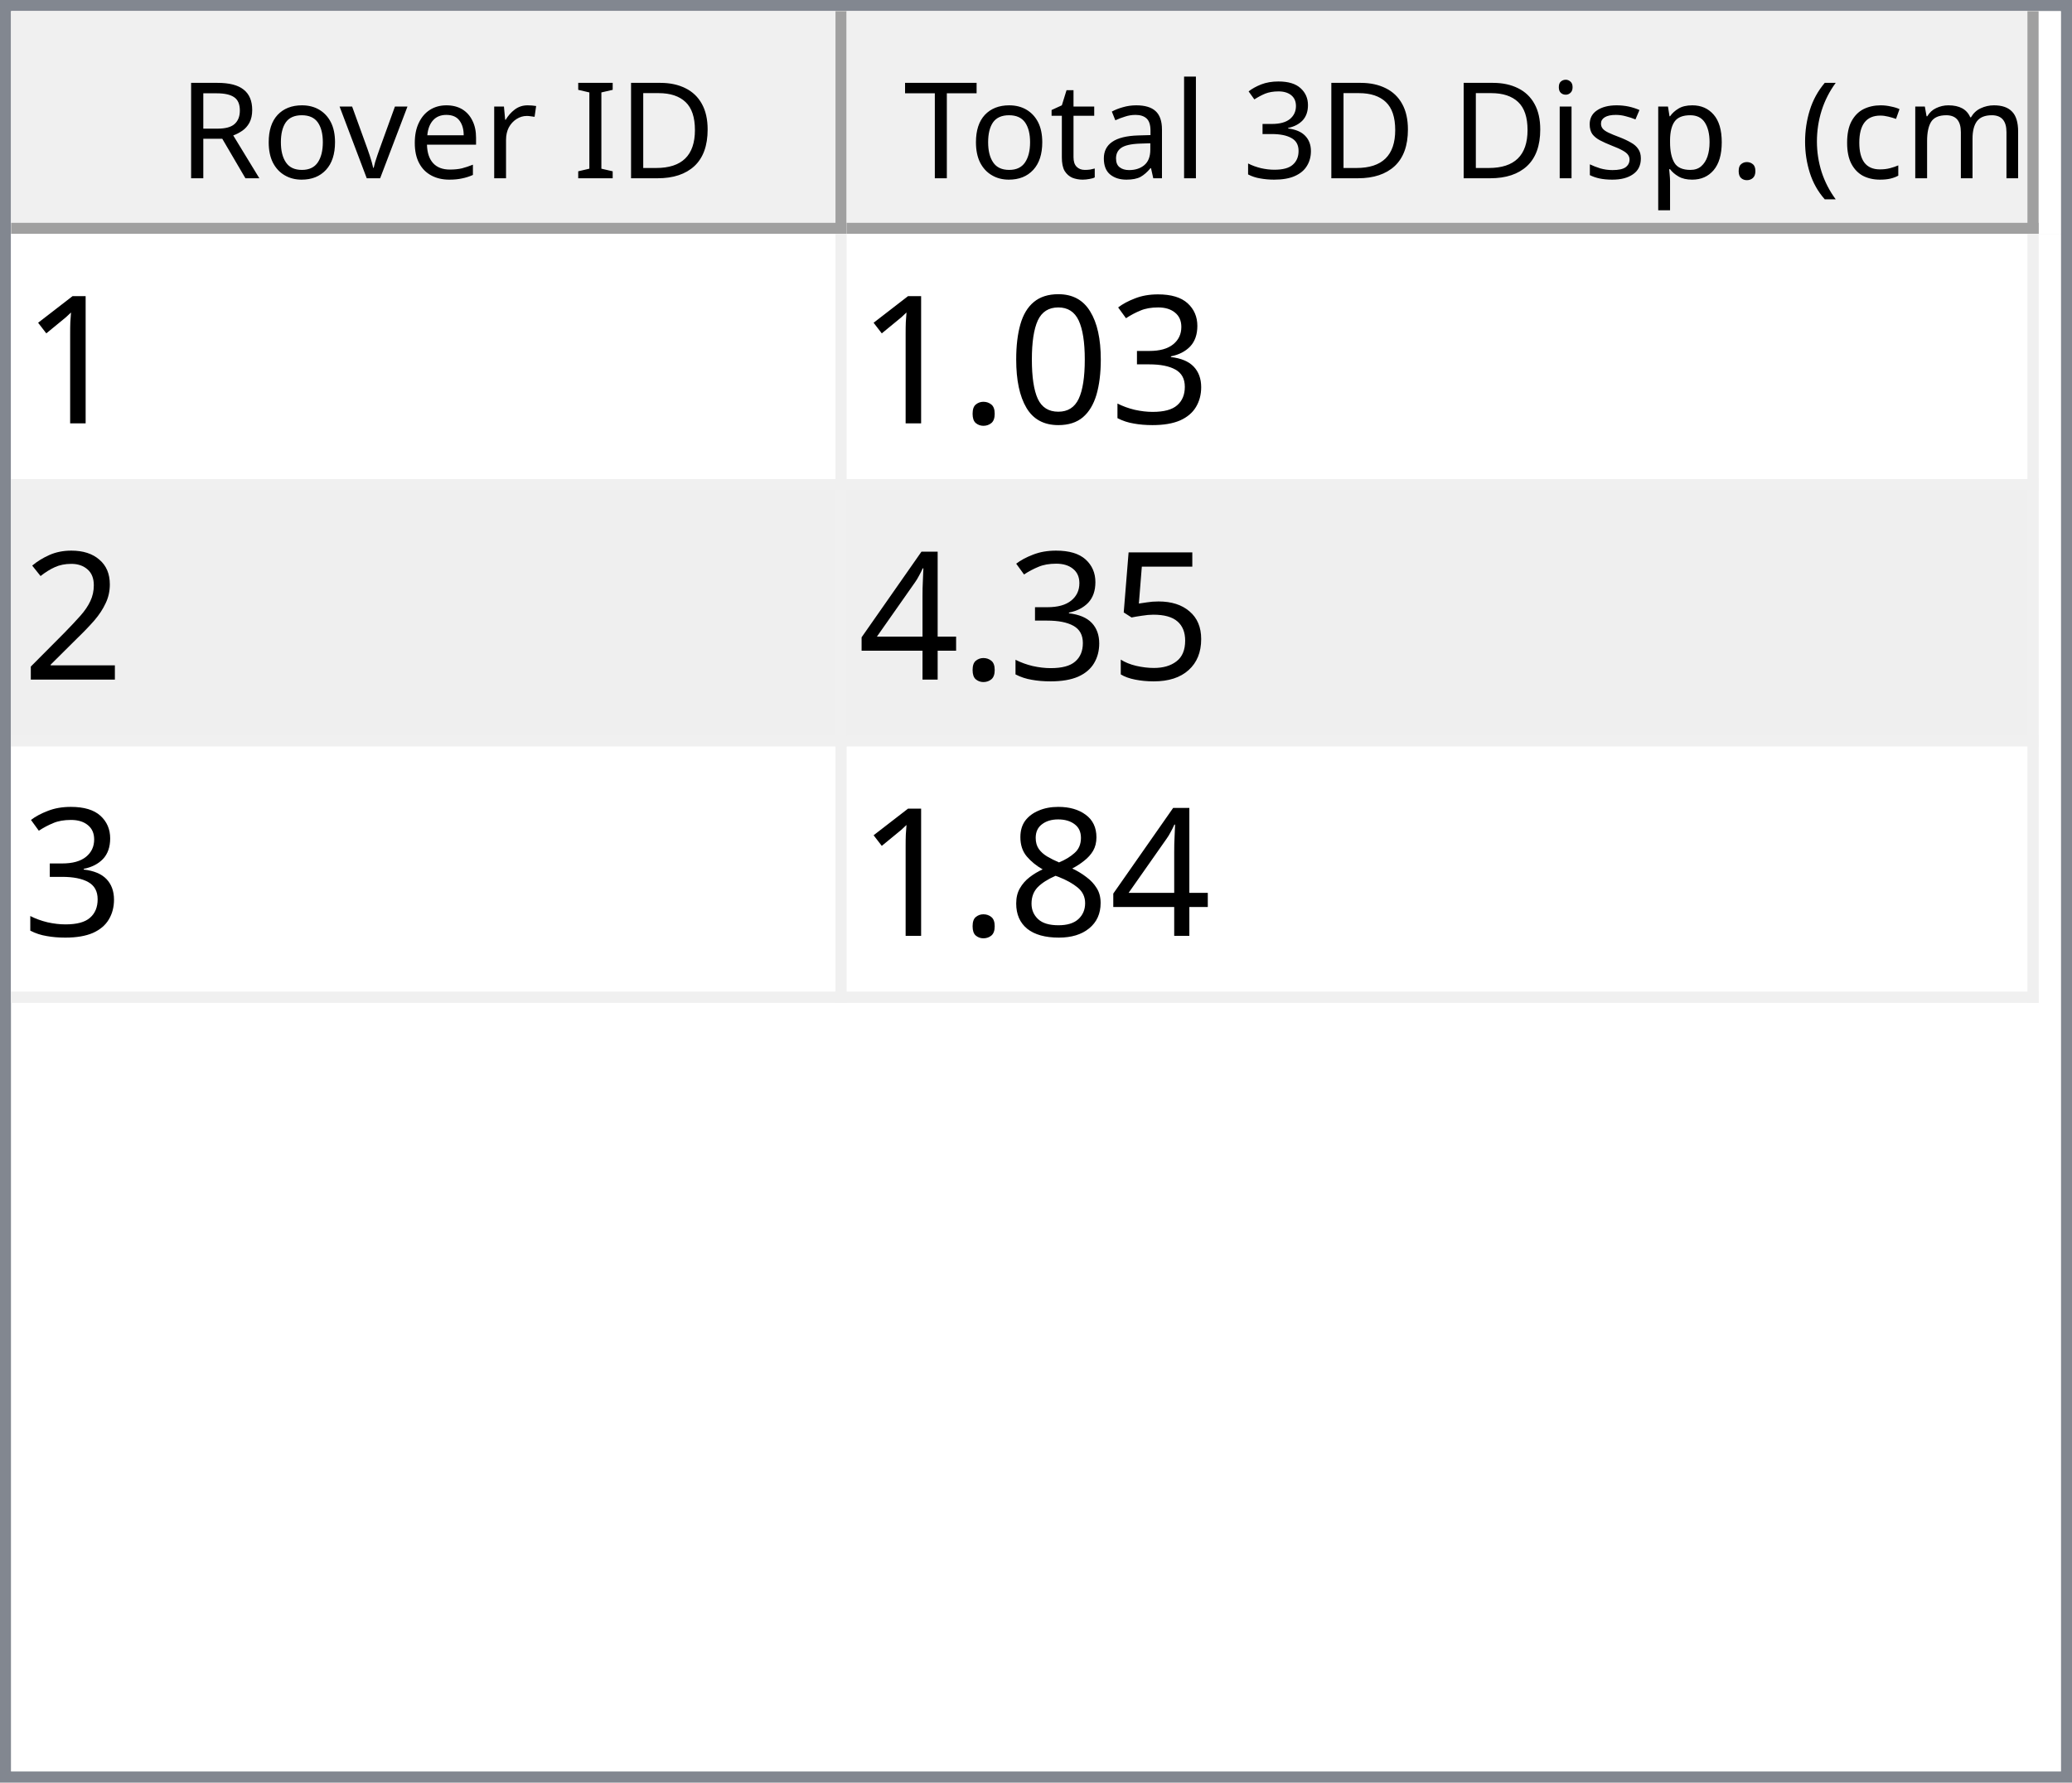
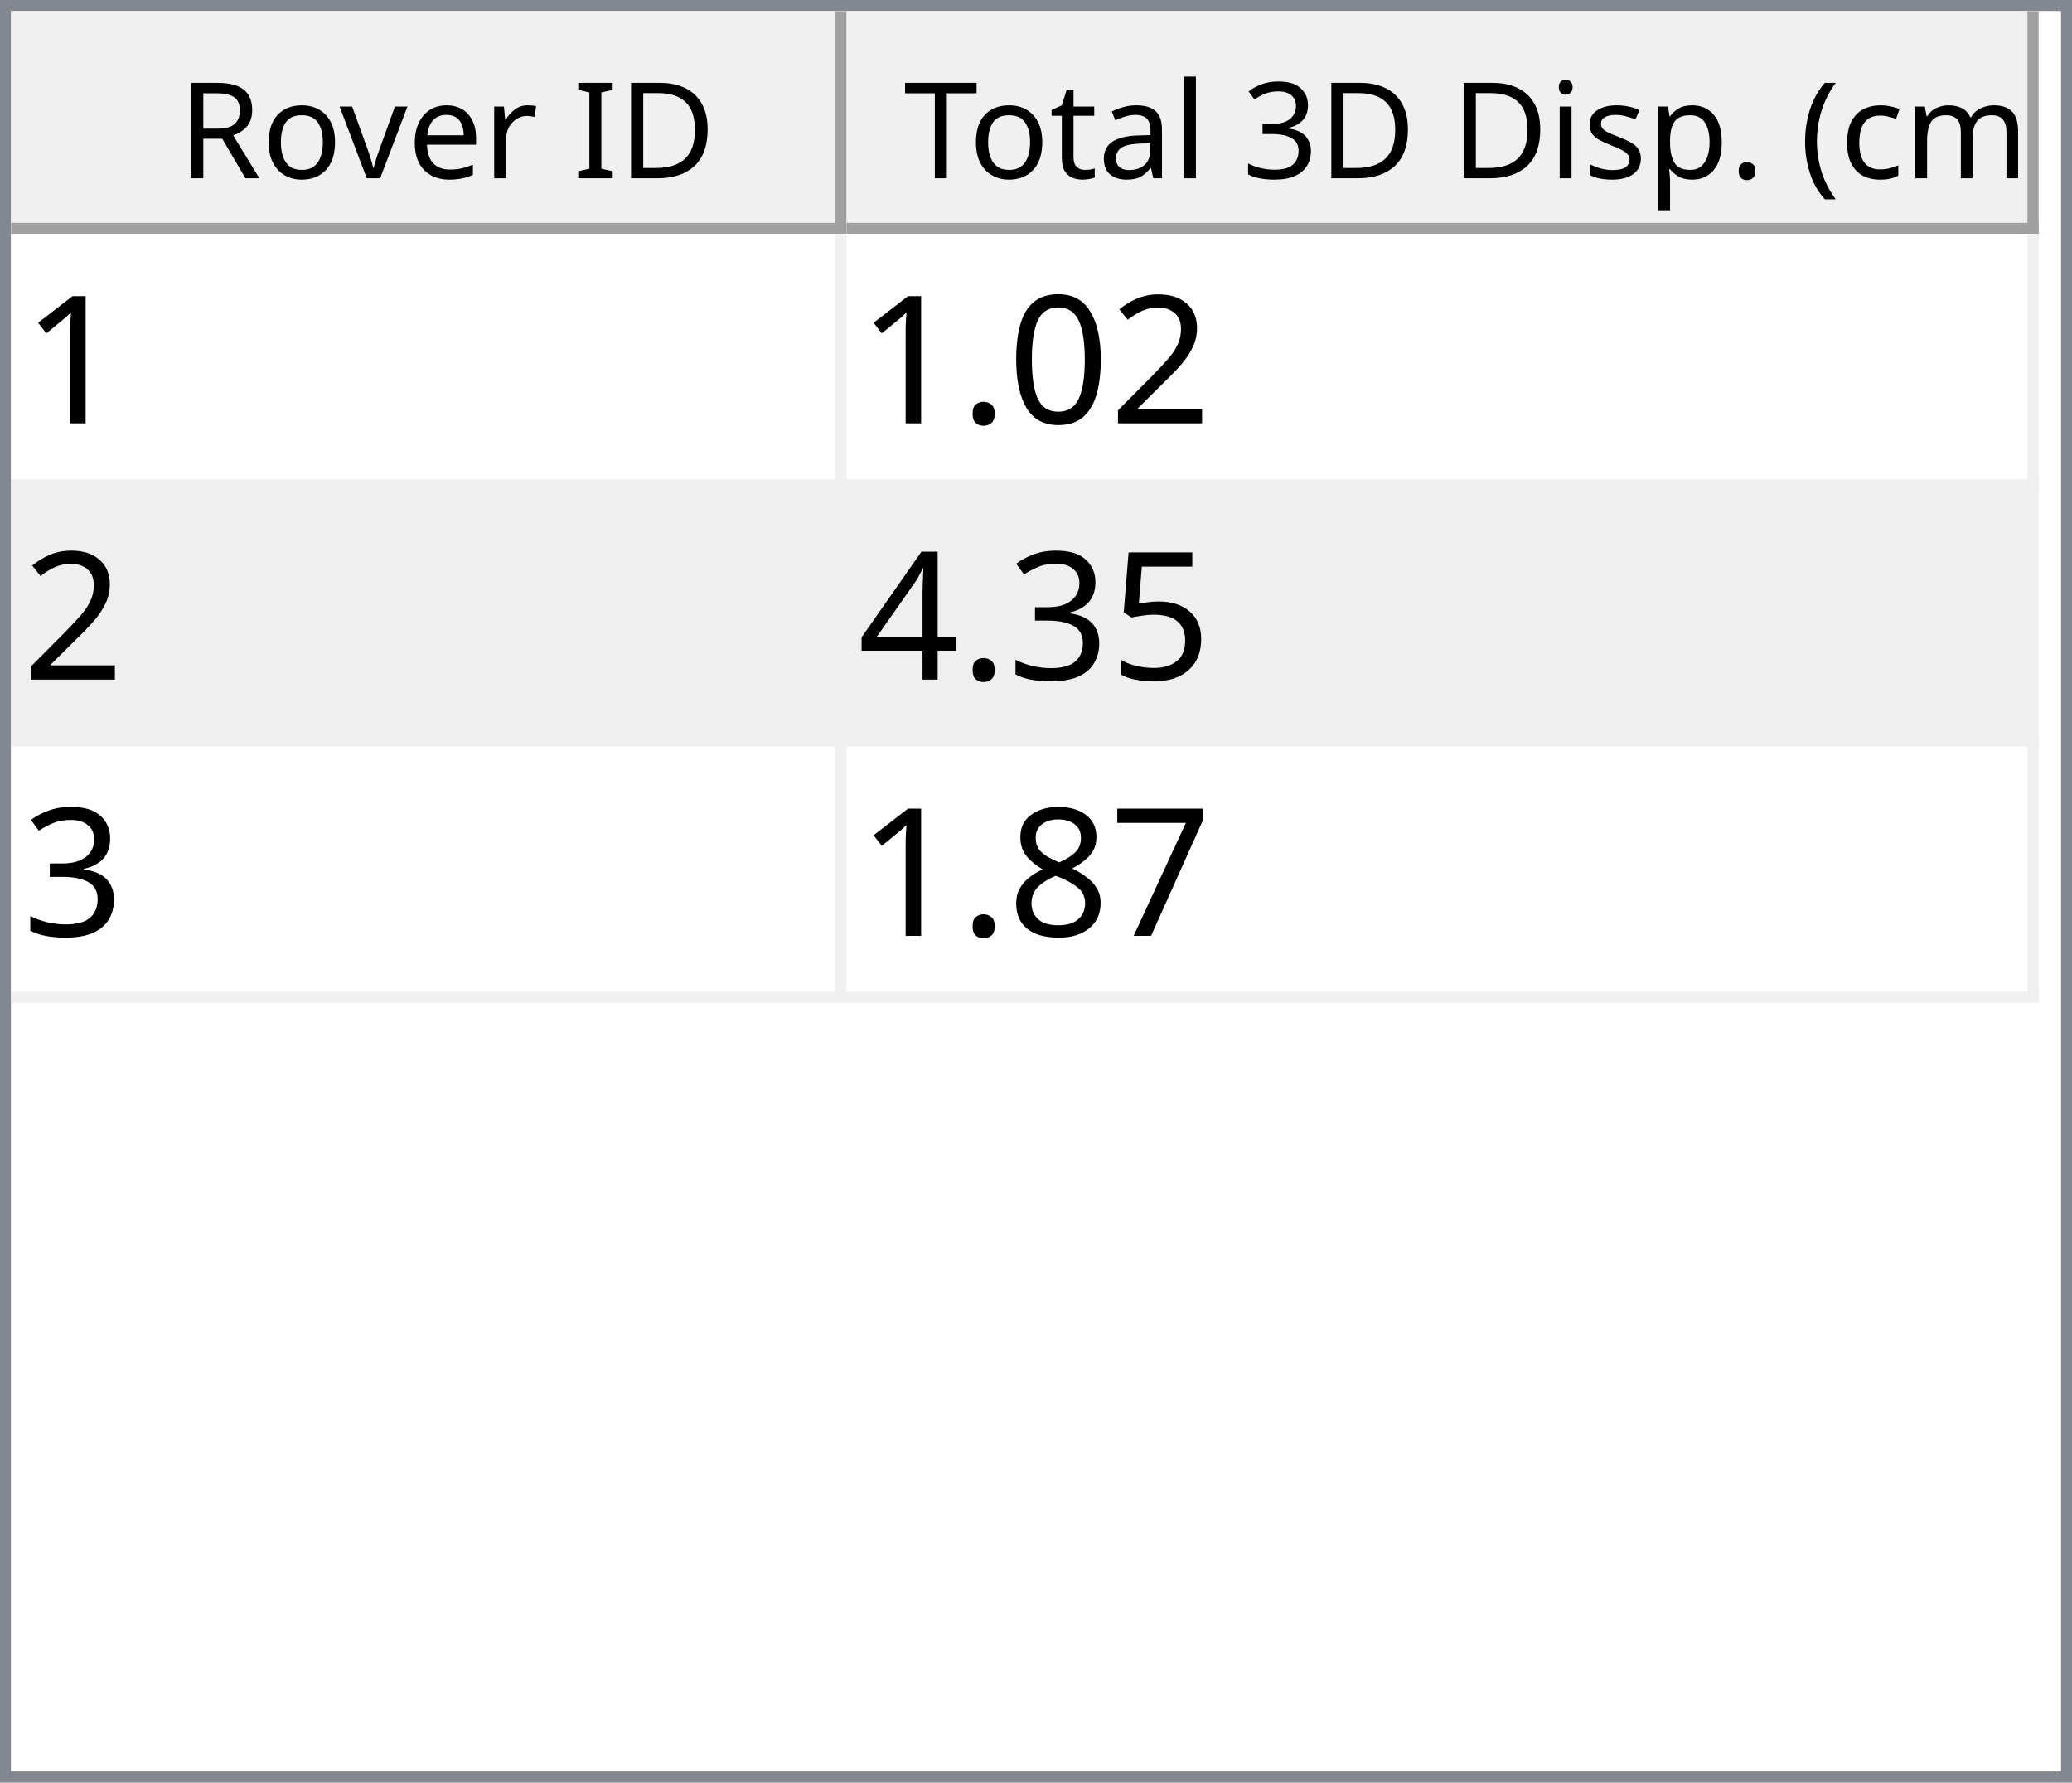
<svg xmlns="http://www.w3.org/2000/svg" style="fill-opacity:1; color-rendering:auto; color-interpolation:auto; text-rendering:auto; stroke:black; stroke-linecap:square; stroke-miterlimit:10; shape-rendering:auto; stroke-opacity:1; fill:black; stroke-dasharray:none; font-weight:normal; stroke-width:1; font-family:'Dialog'; font-style:normal; stroke-linejoin:miter; font-size:12px; stroke-dashoffset:0; image-rendering:auto;" width="186" height="160">
  <defs id="genericDefs" />
  <g>
    <defs id="defs1">
      <clipPath clipPathUnits="userSpaceOnUse" id="clipPath1">
        <path d="M0 0 L186 0 L186 160 L0 160 L0 0 Z" />
      </clipPath>
      <clipPath clipPathUnits="userSpaceOnUse" id="clipPath2">
        <path d="M0 0 L0 160 L186 160 L186 0 Z" />
      </clipPath>
      <clipPath clipPathUnits="userSpaceOnUse" id="clipPath3">
        <path d="M0 0 L0 20 L184 20 L184 0 Z" />
      </clipPath>
      <clipPath clipPathUnits="userSpaceOnUse" id="clipPath4">
        <path d="M0 0 L0 20 L75 20 L75 0 Z" />
      </clipPath>
      <clipPath clipPathUnits="userSpaceOnUse" id="clipPath5">
        <path d="M1 1 L1 19 L74 19 L74 1 Z" />
      </clipPath>
      <clipPath clipPathUnits="userSpaceOnUse" id="clipPath6">
        <path d="M0 0 L0 18 L73 18 L73 0 Z" />
      </clipPath>
      <clipPath clipPathUnits="userSpaceOnUse" id="clipPath7">
        <path d="M-0.5 -0.5 L-0.5 19.5 L74.5 19.5 L74.5 -0.5 Z" />
      </clipPath>
      <clipPath clipPathUnits="userSpaceOnUse" id="clipPath8">
        <path d="M0 0 L0 20 L107 20 L107 0 Z" />
      </clipPath>
      <clipPath clipPathUnits="userSpaceOnUse" id="clipPath9">
        <path d="M1 1 L1 19 L106 19 L106 1 Z" />
      </clipPath>
      <clipPath clipPathUnits="userSpaceOnUse" id="clipPath10">
        <path d="M0 0 L0 18 L105 18 L105 0 Z" />
      </clipPath>
      <clipPath clipPathUnits="userSpaceOnUse" id="clipPath11">
        <path d="M-0.5 -0.5 L-0.5 19.5 L106.5 19.5 L106.5 -0.5 Z" />
      </clipPath>
      <clipPath clipPathUnits="userSpaceOnUse" id="clipPath12">
        <path d="M0 0 L0 138 L184 138 L184 0 Z" />
      </clipPath>
      <clipPath clipPathUnits="userSpaceOnUse" id="clipPath13">
        <path d="M0 0 L0 69 L182 69 L182 0 Z" />
      </clipPath>
      <clipPath clipPathUnits="userSpaceOnUse" id="clipPath14">
        <path d="M-0.5 -0.5 L-0.5 68.5 L181.5 68.5 L181.5 -0.5 Z" />
      </clipPath>
      <clipPath clipPathUnits="userSpaceOnUse" id="clipPath15">
        <path d="M0 0 L0 22 L74 22 L74 0 Z" />
      </clipPath>
      <clipPath clipPathUnits="userSpaceOnUse" id="clipPath16">
        <path d="M0 0 L0 22 L106 22 L106 0 Z" />
      </clipPath>
      <font horiz-adv-x="64.551" id="font1">
        <font-face ascent="107.91" descent="25.098" units-per-em="100" style="font-style:normal; font-family:Segoe UI; font-weight:normal;" />
        <missing-glyph horiz-adv-x="64.551" d="M8.109 0 L8.109 68.266 L56.453 68.266 L56.453 0 L8.109 0 ZM15.328 7.234 L49.219 7.234 L49.219 61.031 L15.328 61.031 L15.328 7.234 Z" />
        <glyph unicode="D" horiz-adv-x="70.117" d="M9.188 0 L9.188 70.016 L28.516 70.016 Q65.531 70.016 65.531 35.891 Q65.531 19.672 55.25 9.836 Q44.969 0 27.734 0 L9.188 0 ZM17.391 62.594 L17.391 7.422 L27.828 7.422 Q41.609 7.422 49.273 14.797 Q56.938 22.172 56.938 35.688 Q56.938 62.594 28.328 62.594 L17.391 62.594 Z" />
        <glyph unicode="I" horiz-adv-x="26.611" d="M17.391 0 L9.188 0 L9.188 70.016 L17.391 70.016 L17.391 0 Z" />
        <glyph unicode=" " horiz-adv-x="27.393" d="" />
        <glyph unicode="r" horiz-adv-x="34.766" d="M34.188 41.891 Q32.078 43.5 28.125 43.5 Q23 43.5 19.555 38.672 Q16.109 33.844 16.109 25.484 L16.109 0 L8.109 0 L8.109 50 L16.109 50 L16.109 39.703 L16.312 39.703 Q18.016 44.969 21.531 47.922 Q25.047 50.875 29.391 50.875 Q32.516 50.875 34.188 50.203 L34.188 41.891 Z" />
        <glyph unicode="e" horiz-adv-x="52.295" d="M48.297 23 L12.984 23 Q13.188 14.656 17.484 10.109 Q21.781 5.562 29.297 5.562 Q37.75 5.562 44.828 11.141 L44.828 3.609 Q38.234 -1.172 27.391 -1.172 Q16.797 -1.172 10.742 5.641 Q4.688 12.453 4.688 24.812 Q4.688 36.469 11.305 43.82 Q17.922 51.172 27.734 51.172 Q37.547 51.172 42.922 44.828 Q48.297 38.484 48.297 27.203 L48.297 23 ZM40.094 29.781 Q40.047 36.719 36.75 40.578 Q33.453 44.438 27.594 44.438 Q21.922 44.438 17.969 40.383 Q14.016 36.328 13.094 29.781 L40.094 29.781 Z" />
        <glyph unicode="v" horiz-adv-x="47.9" d="M47.406 50 L27.484 0 L19.625 0 L0.688 50 L9.469 50 L22.172 13.672 Q23.578 9.672 23.922 6.688 L24.125 6.688 Q24.609 10.453 25.688 13.484 L38.969 50 L47.406 50 Z" />
        <glyph unicode="o" horiz-adv-x="58.594" d="M29 -1.172 Q17.922 -1.172 11.305 5.836 Q4.688 12.844 4.688 24.422 Q4.688 37.016 11.57 44.094 Q18.453 51.172 30.172 51.172 Q41.359 51.172 47.633 44.289 Q53.906 37.406 53.906 25.203 Q53.906 13.234 47.141 6.031 Q40.375 -1.172 29 -1.172 ZM29.594 44.438 Q21.875 44.438 17.383 39.188 Q12.891 33.938 12.891 24.703 Q12.891 15.828 17.43 10.695 Q21.969 5.562 29.594 5.562 Q37.359 5.562 41.531 10.594 Q45.703 15.625 45.703 24.906 Q45.703 34.281 41.531 39.359 Q37.359 44.438 29.594 44.438 Z" />
        <glyph unicode="R" horiz-adv-x="59.814" d="M59.375 0 L49.609 0 L37.891 19.625 Q36.281 22.359 34.766 24.289 Q33.25 26.219 31.664 27.438 Q30.078 28.656 28.25 29.219 Q26.422 29.781 24.125 29.781 L17.391 29.781 L17.391 0 L9.188 0 L9.188 70.016 L30.078 70.016 Q34.672 70.016 38.555 68.867 Q42.438 67.719 45.289 65.375 Q48.141 63.031 49.758 59.547 Q51.375 56.062 51.375 51.375 Q51.375 47.703 50.273 44.656 Q49.172 41.609 47.148 39.211 Q45.125 36.812 42.266 35.133 Q39.406 33.453 35.844 32.516 L35.844 32.328 Q37.594 31.547 38.891 30.547 Q40.188 29.547 41.359 28.18 Q42.531 26.812 43.68 25.078 Q44.828 23.344 46.234 21.047 L59.375 0 ZM17.391 62.594 L17.391 37.203 L28.516 37.203 Q31.594 37.203 34.203 38.133 Q36.812 39.062 38.719 40.797 Q40.625 42.531 41.703 45.047 Q42.781 47.562 42.781 50.688 Q42.781 56.297 39.141 59.445 Q35.5 62.594 28.609 62.594 L17.391 62.594 Z" />
        <glyph unicode=")" horiz-adv-x="30.176" d="M8.297 -15.922 L1.172 -15.922 Q16.406 2.344 16.406 26.812 Q16.406 51.469 1.078 70.016 L8.297 70.016 Q23.531 52.156 23.531 26.703 Q23.531 1.375 8.297 -15.922 Z" />
        <glyph unicode="m" horiz-adv-x="86.133" d="M79.109 0 L71.094 0 L71.094 28.719 Q71.094 37.016 68.531 40.727 Q65.969 44.438 59.906 44.438 Q54.781 44.438 51.195 39.75 Q47.609 35.062 47.609 28.516 L47.609 0 L39.594 0 L39.594 29.688 Q39.594 44.438 28.219 44.438 Q22.953 44.438 19.531 40.016 Q16.109 35.594 16.109 28.516 L16.109 0 L8.109 0 L8.109 50 L16.109 50 L16.109 42.094 L16.312 42.094 Q21.625 51.172 31.844 51.172 Q36.969 51.172 40.773 48.312 Q44.578 45.453 46 40.828 Q51.562 51.172 62.594 51.172 Q79.109 51.172 79.109 30.812 L79.109 0 Z" />
        <glyph unicode="c" horiz-adv-x="46.191" d="M42.188 2.297 Q36.422 -1.172 28.516 -1.172 Q17.828 -1.172 11.258 5.789 Q4.688 12.75 4.688 23.828 Q4.688 36.188 11.766 43.68 Q18.844 51.172 30.672 51.172 Q37.25 51.172 42.281 48.734 L42.281 40.531 Q36.719 44.438 30.375 44.438 Q22.703 44.438 17.797 38.945 Q12.891 33.453 12.891 24.516 Q12.891 15.719 17.508 10.641 Q22.125 5.562 29.891 5.562 Q36.422 5.562 42.188 9.906 L42.188 2.297 Z" />
        <glyph unicode="(" horiz-adv-x="30.176" d="M29.109 -15.922 L21.969 -15.922 Q6.844 1.375 6.844 26.703 Q6.844 52.156 21.969 70.016 L29.203 70.016 Q13.875 51.469 13.875 26.812 Q13.875 2.344 29.109 -15.922 Z" />
        <glyph unicode="." horiz-adv-x="21.68" d="M10.891 -1.078 Q8.641 -1.078 7.055 0.539 Q5.469 2.156 5.469 4.391 Q5.469 6.641 7.055 8.273 Q8.641 9.906 10.891 9.906 Q13.188 9.906 14.797 8.273 Q16.406 6.641 16.406 4.391 Q16.406 2.156 14.797 0.539 Q13.188 -1.078 10.891 -1.078 Z" />
        <glyph unicode="p" horiz-adv-x="58.789" d="M16.312 7.234 L16.109 7.234 L16.109 -23 L8.109 -23 L8.109 50 L16.109 50 L16.109 41.219 L16.312 41.219 Q22.219 51.172 33.594 51.172 Q43.266 51.172 48.688 44.461 Q54.109 37.75 54.109 26.469 Q54.109 13.922 48 6.375 Q41.891 -1.172 31.297 -1.172 Q21.578 -1.172 16.312 7.234 ZM16.109 27.391 L16.109 20.406 Q16.109 14.203 20.141 9.883 Q24.172 5.562 30.375 5.562 Q37.641 5.562 41.773 11.133 Q45.906 16.703 45.906 26.609 Q45.906 34.969 42.047 39.703 Q38.188 44.438 31.594 44.438 Q24.609 44.438 20.359 39.578 Q16.109 34.719 16.109 27.391 Z" />
        <glyph unicode="s" horiz-adv-x="42.432" d="M5.078 1.812 L5.078 10.406 Q11.625 5.562 19.484 5.562 Q30.031 5.562 30.031 12.594 Q30.031 14.594 29.125 15.992 Q28.219 17.391 26.68 18.461 Q25.141 19.531 23.07 20.383 Q21 21.234 18.609 22.172 Q15.281 23.484 12.766 24.828 Q10.25 26.172 8.57 27.859 Q6.891 29.547 6.031 31.695 Q5.172 33.844 5.172 36.719 Q5.172 40.234 6.789 42.945 Q8.406 45.656 11.086 47.484 Q13.766 49.312 17.211 50.242 Q20.656 51.172 24.312 51.172 Q30.812 51.172 35.938 48.922 L35.938 40.828 Q30.422 44.438 23.25 44.438 Q21 44.438 19.195 43.922 Q17.391 43.406 16.094 42.477 Q14.797 41.547 14.086 40.258 Q13.375 38.969 13.375 37.406 Q13.375 35.453 14.086 34.133 Q14.797 32.812 16.164 31.789 Q17.531 30.766 19.484 29.938 Q21.438 29.109 23.922 28.125 Q27.25 26.859 29.883 25.516 Q32.516 24.172 34.375 22.484 Q36.234 20.797 37.234 18.602 Q38.234 16.406 38.234 13.375 Q38.234 9.672 36.602 6.938 Q34.969 4.203 32.234 2.398 Q29.5 0.594 25.93 -0.289 Q22.359 -1.172 18.453 -1.172 Q10.75 -1.172 5.078 1.812 Z" />
        <glyph unicode="i" horiz-adv-x="24.219" d="M12.203 62.703 Q10.062 62.703 8.547 64.164 Q7.031 65.625 7.031 67.875 Q7.031 70.125 8.547 71.609 Q10.062 73.094 12.203 73.094 Q14.406 73.094 15.945 71.609 Q17.484 70.125 17.484 67.875 Q17.484 65.719 15.945 64.211 Q14.406 62.703 12.203 62.703 ZM16.109 0 L8.109 0 L8.109 50 L16.109 50 L16.109 0 Z" />
        <glyph unicode="3" horiz-adv-x="53.906" d="M46.531 19.828 Q46.531 15.094 44.75 11.211 Q42.969 7.328 39.719 4.57 Q36.469 1.812 31.93 0.297 Q27.391 -1.219 21.922 -1.219 Q11.922 -1.219 6 2.594 L6 11.188 Q13.094 5.609 22.219 5.609 Q25.875 5.609 28.828 6.539 Q31.781 7.469 33.906 9.227 Q36.031 10.984 37.18 13.477 Q38.328 15.969 38.328 19.094 Q38.328 32.812 18.797 32.812 L12.984 32.812 L12.984 39.594 L18.5 39.594 Q35.797 39.594 35.797 52.484 Q35.797 64.406 22.609 64.406 Q15.188 64.406 8.688 59.422 L8.688 67.188 Q15.375 71.188 24.609 71.188 Q29 71.188 32.57 69.969 Q36.141 68.75 38.68 66.555 Q41.219 64.359 42.609 61.281 Q44 58.203 44 54.5 Q44 40.672 30.031 36.719 L30.031 36.531 Q33.594 36.141 36.625 34.797 Q39.656 33.453 41.852 31.305 Q44.047 29.156 45.289 26.25 Q46.531 23.344 46.531 19.828 Z" />
        <glyph unicode="l" horiz-adv-x="24.219" d="M16.109 0 L8.109 0 L8.109 74.031 L16.109 74.031 L16.109 0 Z" />
        <glyph unicode="a" horiz-adv-x="50.879" d="M43.891 0 L35.891 0 L35.891 7.812 L35.688 7.812 Q30.469 -1.172 20.312 -1.172 Q12.844 -1.172 8.617 2.781 Q4.391 6.734 4.391 13.281 Q4.391 27.297 20.906 29.594 L35.891 31.688 Q35.891 44.438 25.594 44.438 Q16.547 44.438 9.281 38.281 L9.281 46.484 Q16.656 51.172 26.266 51.172 Q43.891 51.172 43.891 32.516 L43.891 0 ZM35.891 25.297 L23.828 23.641 Q18.266 22.859 15.43 20.875 Q12.594 18.891 12.594 13.875 Q12.594 10.203 15.211 7.883 Q17.828 5.562 22.172 5.562 Q28.125 5.562 32.008 9.742 Q35.891 13.922 35.891 20.312 L35.891 25.297 Z" />
        <glyph unicode="t" horiz-adv-x="33.887" d="M31.297 0.484 Q28.469 -1.078 23.828 -1.078 Q10.688 -1.078 10.688 13.578 L10.688 43.172 L2.094 43.172 L2.094 50 L10.688 50 L10.688 62.203 L18.703 64.797 L18.703 50 L31.297 50 L31.297 43.172 L18.703 43.172 L18.703 14.984 Q18.703 9.969 20.414 7.82 Q22.125 5.672 26.078 5.672 Q29.109 5.672 31.297 7.328 L31.297 0.484 Z" />
        <glyph unicode="T" horiz-adv-x="52.393" d="M50.594 62.594 L30.375 62.594 L30.375 0 L22.172 0 L22.172 62.594 L2 62.594 L2 70.016 L50.594 70.016 L50.594 62.594 Z" />
      </font>
      <font horiz-adv-x="75.0" id="font2">
        <font-face ascent="100.537" descent="21.973" units-per-em="100" style="font-style:normal; font-family:sans-serif; font-weight:normal;" />
        <missing-glyph horiz-adv-x="75.0" d="M12.5 0 L12.5 62.5 L62.5 62.5 L62.5 0 L12.5 0 ZM14.062 1.562 L60.938 1.562 L60.938 60.938 L14.062 60.938 L14.062 1.562 Z" />
        <glyph unicode="1" horiz-adv-x="55.615" d="M37.25 0 L28.469 0 L28.469 56 Q25.297 52.984 20.141 49.953 Q14.984 46.922 10.891 45.406 L10.891 53.906 Q18.266 57.375 23.781 62.305 Q29.297 67.234 31.594 71.875 L37.25 71.875 L37.25 0 Z" />
-         <glyph unicode="3" horiz-adv-x="55.615" d="M4.203 18.891 L12.984 20.062 Q14.5 12.594 18.141 9.297 Q21.781 6 27 6 Q33.203 6 37.477 10.297 Q41.75 14.594 41.75 20.953 Q41.75 27 37.797 30.93 Q33.844 34.859 27.734 34.859 Q25.25 34.859 21.531 33.891 L22.516 41.609 Q23.391 41.5 23.922 41.5 Q29.547 41.5 34.039 44.43 Q38.531 47.359 38.531 53.469 Q38.531 58.297 35.258 61.477 Q31.984 64.656 26.812 64.656 Q21.688 64.656 18.266 61.43 Q14.844 58.203 13.875 51.766 L5.078 53.328 Q6.688 62.156 12.398 67.016 Q18.109 71.875 26.609 71.875 Q32.469 71.875 37.398 69.359 Q42.328 66.844 44.945 62.5 Q47.562 58.156 47.562 53.266 Q47.562 48.641 45.07 44.828 Q42.578 41.016 37.703 38.766 Q44.047 37.312 47.562 32.695 Q51.078 28.078 51.078 21.141 Q51.078 11.766 44.242 5.25 Q37.406 -1.266 26.953 -1.266 Q17.531 -1.266 11.305 4.352 Q5.078 9.969 4.203 18.891 Z" />
+         <glyph unicode="2" horiz-adv-x="55.615" d="M50.344 8.453 L50.344 0 L3.031 0 Q2.938 3.172 4.047 6.109 Q5.859 10.938 9.836 15.625 Q13.812 20.312 21.344 26.469 Q33.016 36.031 37.117 41.625 Q41.219 47.219 41.219 52.203 Q41.219 57.422 37.477 61.008 Q33.734 64.594 27.734 64.594 Q21.391 64.594 17.578 60.789 Q13.766 56.984 13.719 50.25 L4.688 51.172 Q5.609 61.281 11.664 66.578 Q17.719 71.875 27.938 71.875 Q38.234 71.875 44.242 66.164 Q50.25 60.453 50.25 52 Q50.25 47.703 48.492 43.555 Q46.734 39.406 42.656 34.812 Q38.578 30.219 29.109 22.219 Q21.188 15.578 18.945 13.211 Q16.703 10.844 15.234 8.453 L50.344 8.453 Z" />
        <glyph unicode="0" horiz-adv-x="55.615" d="M4.156 35.297 Q4.156 48 6.766 55.742 Q9.375 63.484 14.523 67.68 Q19.672 71.875 27.484 71.875 Q33.25 71.875 37.594 69.555 Q41.938 67.234 44.773 62.867 Q47.609 58.5 49.219 52.227 Q50.828 45.953 50.828 35.297 Q50.828 22.703 48.242 14.969 Q45.656 7.234 40.508 3.008 Q35.359 -1.219 27.484 -1.219 Q17.141 -1.219 11.234 6.203 Q4.156 15.141 4.156 35.297 ZM13.188 35.297 Q13.188 17.672 17.312 11.836 Q21.438 6 27.484 6 Q33.547 6 37.672 11.859 Q41.797 17.719 41.797 35.297 Q41.797 52.984 37.672 58.789 Q33.547 64.594 27.391 64.594 Q21.344 64.594 17.719 59.469 Q13.188 52.938 13.188 35.297 Z" />
        <glyph unicode="." horiz-adv-x="27.783" d="M9.078 0 L9.078 10.016 L19.094 10.016 L19.094 0 L9.078 0 Z" />
-         <glyph unicode="2" horiz-adv-x="55.615" d="M50.344 8.453 L50.344 0 L3.031 0 Q2.938 3.172 4.047 6.109 Q5.859 10.938 9.836 15.625 Q13.812 20.312 21.344 26.469 Q33.016 36.031 37.117 41.625 Q41.219 47.219 41.219 52.203 Q41.219 57.422 37.477 61.008 Q33.734 64.594 27.734 64.594 Q21.391 64.594 17.578 60.789 Q13.766 56.984 13.719 50.25 L4.688 51.172 Q5.609 61.281 11.664 66.578 Q17.719 71.875 27.938 71.875 Q38.234 71.875 44.242 66.164 Q50.25 60.453 50.25 52 Q50.25 47.703 48.492 43.555 Q46.734 39.406 42.656 34.812 Q38.578 30.219 29.109 22.219 Q21.188 15.578 18.945 13.211 Q16.703 10.844 15.234 8.453 L50.344 8.453 Z" />
        <glyph unicode="5" horiz-adv-x="55.615" d="M4.156 18.75 L13.375 19.531 Q14.406 12.797 18.141 9.398 Q21.875 6 27.156 6 Q33.5 6 37.891 10.789 Q42.281 15.578 42.281 23.484 Q42.281 31 38.062 35.352 Q33.844 39.703 27 39.703 Q22.75 39.703 19.336 37.773 Q15.922 35.844 13.969 32.766 L5.719 33.844 L12.641 70.609 L48.25 70.609 L48.25 62.203 L19.672 62.203 L15.828 42.969 Q22.266 47.469 29.344 47.469 Q38.719 47.469 45.164 40.969 Q51.609 34.469 51.609 24.266 Q51.609 14.547 45.953 7.469 Q39.062 -1.219 27.156 -1.219 Q17.391 -1.219 11.211 4.25 Q5.031 9.719 4.156 18.75 Z" />
+         <glyph unicode="3" horiz-adv-x="55.615" d="M4.203 18.891 L12.984 20.062 Q14.5 12.594 18.141 9.297 Q21.781 6 27 6 Q33.203 6 37.477 10.297 Q41.75 14.594 41.75 20.953 Q41.75 27 37.797 30.93 Q33.844 34.859 27.734 34.859 Q25.25 34.859 21.531 33.891 L22.516 41.609 Q23.391 41.5 23.922 41.5 Q29.547 41.5 34.039 44.43 Q38.531 47.359 38.531 53.469 Q38.531 58.297 35.258 61.477 Q31.984 64.656 26.812 64.656 Q21.688 64.656 18.266 61.43 Q14.844 58.203 13.875 51.766 L5.078 53.328 Q6.688 62.156 12.398 67.016 Q18.109 71.875 26.609 71.875 Q32.469 71.875 37.398 69.359 Q42.328 66.844 44.945 62.5 Q47.562 58.156 47.562 53.266 Q47.562 48.641 45.07 44.828 Q42.578 41.016 37.703 38.766 Q44.047 37.312 47.562 32.695 Q51.078 28.078 51.078 21.141 Q51.078 11.766 44.242 5.25 Q37.406 -1.266 26.953 -1.266 Q17.531 -1.266 11.305 4.352 Q5.078 9.969 4.203 18.891 Z" />
        <glyph unicode="4" horiz-adv-x="55.615" d="M32.328 0 L32.328 17.141 L1.266 17.141 L1.266 25.203 L33.938 71.578 L41.109 71.578 L41.109 25.203 L50.781 25.203 L50.781 17.141 L41.109 17.141 L41.109 0 L32.328 0 ZM32.328 25.203 L32.328 57.469 L9.906 25.203 L32.328 25.203 Z" />
+         <glyph unicode="7" horiz-adv-x="55.615" d="M4.734 62.203 L4.734 70.656 L51.078 70.656 L51.078 63.812 Q44.234 56.547 37.523 44.484 Q30.812 32.422 27.156 19.672 Q24.516 10.688 23.781 0 L14.75 0 Q14.891 8.453 18.062 20.414 Q21.234 32.375 27.172 43.484 Q33.109 54.594 39.797 62.203 L4.734 62.203 Z" />
        <glyph unicode="8" horiz-adv-x="55.615" d="M17.672 38.812 Q12.203 40.828 9.57 44.539 Q6.938 48.25 6.938 53.422 Q6.938 61.234 12.555 66.555 Q18.172 71.875 27.484 71.875 Q36.859 71.875 42.578 66.43 Q48.297 60.984 48.297 53.172 Q48.297 48.188 45.68 44.508 Q43.062 40.828 37.75 38.812 Q44.344 36.672 47.781 31.883 Q51.219 27.094 51.219 20.453 Q51.219 11.281 44.727 5.031 Q38.234 -1.219 27.641 -1.219 Q17.047 -1.219 10.547 5.055 Q4.047 11.328 4.047 20.703 Q4.047 27.688 7.594 32.398 Q11.141 37.109 17.672 38.812 ZM15.922 53.719 Q15.922 48.641 19.195 45.414 Q22.469 42.188 27.688 42.188 Q32.766 42.188 36.016 45.383 Q39.266 48.578 39.266 53.219 Q39.266 58.062 35.914 61.359 Q32.562 64.656 27.594 64.656 Q22.562 64.656 19.242 61.43 Q15.922 58.203 15.922 53.719 ZM13.094 20.656 Q13.094 16.891 14.875 13.375 Q16.656 9.859 20.172 7.93 Q23.688 6 27.734 6 Q34.031 6 38.133 10.055 Q42.234 14.109 42.234 20.359 Q42.234 26.703 38.016 30.859 Q33.797 35.016 27.438 35.016 Q21.234 35.016 17.164 30.914 Q13.094 26.812 13.094 20.656 Z" />
      </font>
    </defs>
    <g style="fill:white; stroke:white;">
      <rect x="0" y="0" width="186" style="clip-path:url(#clipPath1); stroke:none;" height="160" />
    </g>
    <g style="fill:white; text-rendering:optimizeSpeed; color-rendering:optimizeSpeed; image-rendering:optimizeSpeed; shape-rendering:crispEdges; stroke:white; color-interpolation:sRGB;">
      <rect x="0" width="186" height="160" y="0" style="stroke:none;" />
      <path style="stroke:none;" d="M0 160 L186 160 L186 0 L0 0 Z" />
    </g>
    <g style="fill:rgb(240,240,240); font-family:'Segoe UI'; stroke:rgb(240,240,240);">
      <rect x="0" y="0" width="186" style="clip-path:url(#clipPath2); stroke:none;" height="160" />
    </g>
    <g style="fill:rgb(130,135,144); font-family:'Segoe UI'; stroke:rgb(130,135,144);">
      <path d="M0 0 L186 0 L186 160 L0 160 L0 0 ZM1 1 L185 1 L185 159 L1 159 L1 1 Z" style="fill-rule:evenodd; clip-path:url(#clipPath2); stroke:none;" />
    </g>
    <g style="fill:white; font-family:'Segoe UI'; stroke:white;" transform="translate(1,1)">
      <rect x="0" y="0" width="184" style="clip-path:url(#clipPath3); stroke:none;" height="20" />
    </g>
    <g style="fill:rgb(240,240,240); font-family:'Segoe UI'; stroke:rgb(240,240,240);" transform="translate(1,1)">
      <rect x="0" y="0" width="75" style="clip-path:url(#clipPath4); stroke:none;" height="20" />
    </g>
    <g style="font-family:'Segoe UI';" transform="translate(2,2)">
      <text x="14" xml:space="preserve" y="14" style="clip-path:url(#clipPath6); stroke:none;">Rover ID</text>
    </g>
    <g style="fill:rgb(160,160,160); font-family:'Segoe UI'; stroke:rgb(160,160,160); stroke-linejoin:bevel;" transform="translate(1.5,1.5)">
      <line x1="74" x2="74" y1="0" style="fill:none; clip-path:url(#clipPath7);" y2="19" />
    </g>
    <g style="fill:rgb(160,160,160); font-family:'Segoe UI'; stroke:rgb(160,160,160); stroke-linejoin:bevel;" transform="matrix(1,0,0,1,1,1) translate(0.5,0.5)">
      <line x1="0" x2="74" y1="19" style="fill:none; clip-path:url(#clipPath7);" y2="19" />
    </g>
    <g style="fill:rgb(240,240,240); font-family:'Segoe UI'; stroke:rgb(240,240,240);" transform="translate(76,1)">
      <rect x="0" y="0" width="107" style="clip-path:url(#clipPath8); stroke:none;" height="20" />
    </g>
    <g style="font-family:'Segoe UI';" transform="translate(77,2)">
      <text x="1" xml:space="preserve" y="14" style="clip-path:url(#clipPath10); stroke:none;"> Total 3D Disp. (cm)</text>
    </g>
    <g style="fill:rgb(160,160,160); font-family:'Segoe UI'; stroke:rgb(160,160,160); stroke-linejoin:bevel;" transform="translate(76.5,1.5)">
      <line x1="106" x2="106" y1="0" style="fill:none; clip-path:url(#clipPath11);" y2="19" />
    </g>
    <g style="fill:rgb(160,160,160); font-family:'Segoe UI'; stroke:rgb(160,160,160); stroke-linejoin:bevel;" transform="matrix(1,0,0,1,76,1) translate(0.5,0.5)">
      <line x1="0" x2="106" y1="19" style="fill:none; clip-path:url(#clipPath11);" y2="19" />
    </g>
    <g style="fill:white; font-family:'Segoe UI'; stroke:white;" transform="translate(1,21)">
      <rect x="0" y="0" width="184" style="clip-path:url(#clipPath12); stroke:none;" height="138" />
    </g>
    <g style="fill:rgb(240,240,240); font-size:16px; font-family:sans-serif; stroke:rgb(240,240,240);" transform="translate(1,21)">
      <rect x="0" y="0" width="182" style="clip-path:url(#clipPath13); stroke:none;" height="69" />
      <line transform="translate(0.5,0.5)" x1="0" x2="181" y1="22" style="clip-path:url(#clipPath14); fill:none; stroke-linejoin:bevel;" y2="22" />
    </g>
    <g transform="matrix(1,0,0,1,1,21) translate(0.5,0.5)" style="fill:rgb(240,240,240); font-size:16px; font-family:sans-serif; stroke:rgb(240,240,240); stroke-linejoin:bevel;">
      <line x1="0" x2="181" y1="45" style="fill:none; clip-path:url(#clipPath14);" y2="45" />
    </g>
    <g transform="matrix(1,0,0,1,1,21) translate(0.5,0.5)" style="fill:rgb(240,240,240); font-size:16px; font-family:sans-serif; stroke:rgb(240,240,240); stroke-linejoin:bevel;">
      <line x1="0" x2="181" y1="68" style="fill:none; clip-path:url(#clipPath14);" y2="68" />
    </g>
    <g transform="matrix(1,0,0,1,1,21) translate(0.5,0.5)" style="fill:rgb(240,240,240); font-size:16px; font-family:sans-serif; stroke:rgb(240,240,240); stroke-linejoin:bevel;">
      <line x1="74" x2="74" y1="0" style="fill:none; clip-path:url(#clipPath14);" y2="68" />
    </g>
    <g transform="matrix(1,0,0,1,1,21) translate(0.5,0.5)" style="fill:rgb(240,240,240); font-size:16px; font-family:sans-serif; stroke:rgb(240,240,240); stroke-linejoin:bevel;">
      <line x1="181" x2="181" y1="0" style="fill:none; clip-path:url(#clipPath14);" y2="68" />
    </g>
    <g style="fill:white; font-size:16px; font-family:sans-serif; stroke:white;" transform="matrix(1,0,0,1,1,21)">
      <rect x="0" y="0" width="74" style="clip-path:url(#clipPath15); stroke:none;" height="22" />
      <text x="1" y="17" style="fill:black; clip-path:url(#clipPath15); stroke:none;" xml:space="preserve">1</text>
    </g>
    <g style="fill:white; font-size:16px; font-family:sans-serif; stroke:white;" transform="matrix(1,0,0,1,1,21) translate(75,0)">
      <rect x="0" y="0" width="106" style="clip-path:url(#clipPath16); stroke:none;" height="22" />
-       <text x="1" y="17" style="fill:black; clip-path:url(#clipPath16); stroke:none;" xml:space="preserve">1.03</text>
+       <text x="1" y="17" style="fill:black; clip-path:url(#clipPath16); stroke:none;" xml:space="preserve">1.02</text>
    </g>
    <g style="fill:rgb(239,239,239); font-size:16px; font-family:sans-serif; stroke:rgb(239,239,239);" transform="matrix(1,0,0,1,1,21) translate(0,23)">
      <rect x="0" y="0" width="74" style="clip-path:url(#clipPath15); stroke:none;" height="22" />
      <text x="1" y="17" style="fill:black; clip-path:url(#clipPath15); stroke:none;" xml:space="preserve">2</text>
    </g>
    <g style="fill:rgb(239,239,239); font-size:16px; font-family:sans-serif; stroke:rgb(239,239,239);" transform="matrix(1,0,0,1,1,21) translate(75,23)">
      <rect x="0" y="0" width="106" style="clip-path:url(#clipPath16); stroke:none;" height="22" />
      <text x="1" y="17" style="fill:black; clip-path:url(#clipPath16); stroke:none;" xml:space="preserve">4.35</text>
    </g>
    <g style="fill:white; font-size:16px; font-family:sans-serif; stroke:white;" transform="matrix(1,0,0,1,1,21) translate(0,46)">
      <rect x="0" y="0" width="74" style="clip-path:url(#clipPath15); stroke:none;" height="22" />
      <text x="1" y="17" style="fill:black; clip-path:url(#clipPath15); stroke:none;" xml:space="preserve">3</text>
    </g>
    <g style="fill:white; font-size:16px; font-family:sans-serif; stroke:white;" transform="matrix(1,0,0,1,1,21) translate(75,46)">
      <rect x="0" y="0" width="106" style="clip-path:url(#clipPath16); stroke:none;" height="22" />
-       <text x="1" y="17" style="fill:black; clip-path:url(#clipPath16); stroke:none;" xml:space="preserve">1.84</text>
+       <text x="1" y="17" style="fill:black; clip-path:url(#clipPath16); stroke:none;" xml:space="preserve">1.87</text>
    </g>
  </g>
</svg>
